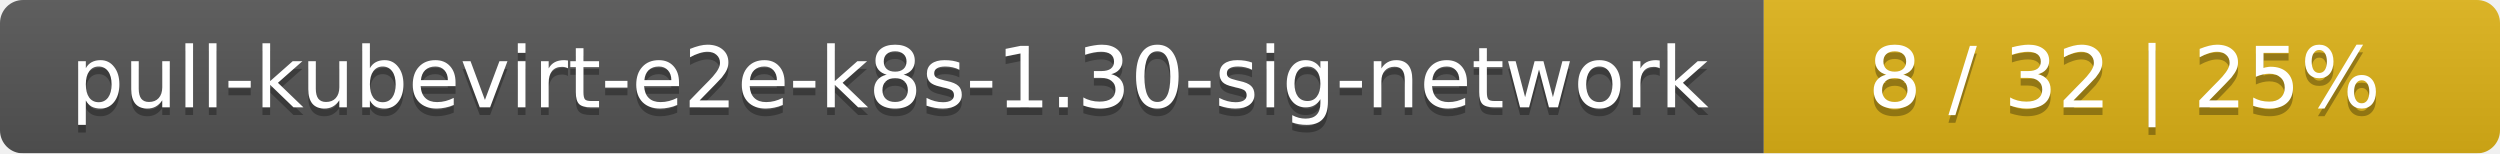
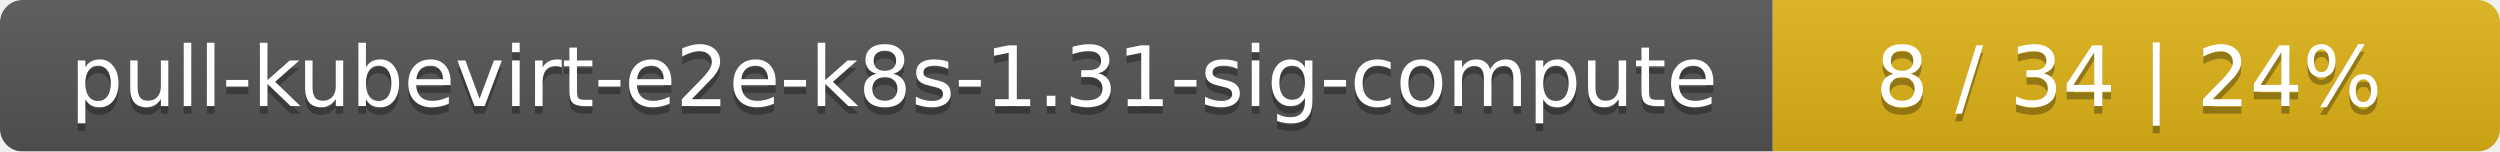
- <svg xmlns="http://www.w3.org/2000/svg" width="326" height="20">
+ <svg xmlns="http://www.w3.org/2000/svg" width="330" height="20">
  <linearGradient id="smooth" x2="0" y2="100%">
    <stop offset="0" stop-color="#bbb" stop-opacity=".1" />
    <stop offset="1" stop-opacity=".1" />
  </linearGradient>
  <mask id="round">
-     <rect width="326" height="20" rx="3" fill="#fff" />
+     <rect width="330" height="20" rx="3" fill="#fff" />
  </mask>
  <g mask="url(#round)">
-     <rect width="230" height="20" fill="#555" />
-     <rect x="230" width="96" height="20" fill="#dfb317" />
-     <rect width="326" height="20" fill="url(#smooth)" />
+     <rect width="234" height="20" fill="#555" />
+     <rect x="234" width="96" height="20" fill="#dfb317" />
+     <rect width="330" height="20" fill="url(#smooth)" />
  </g>
  <g fill="#fff" text-anchor="middle" font-family="DejaVu Sans,Verdana,Geneva,sans-serif" font-size="11">
-     <text x="116" y="15" fill="#010101" fill-opacity=".3">pull-kubevirt-e2e-k8s-1.30-sig-network</text>
-     <text x="116" y="14">pull-kubevirt-e2e-k8s-1.30-sig-network</text>
-     <text x="277" y="15" fill="#010101" fill-opacity=".3">8 / 32    |    25%</text>
-     <text x="277" y="14">8 / 32    |    25%</text>
+     <text x="118" y="15" fill="#010101" fill-opacity=".3">pull-kubevirt-e2e-k8s-1.31-sig-compute</text>
+     <text x="118" y="14">pull-kubevirt-e2e-k8s-1.31-sig-compute</text>
+     <text x="281" y="15" fill="#010101" fill-opacity=".3">8 / 34    |    24%</text>
+     <text x="281" y="14">8 / 34    |    24%</text>
  </g>
</svg>
